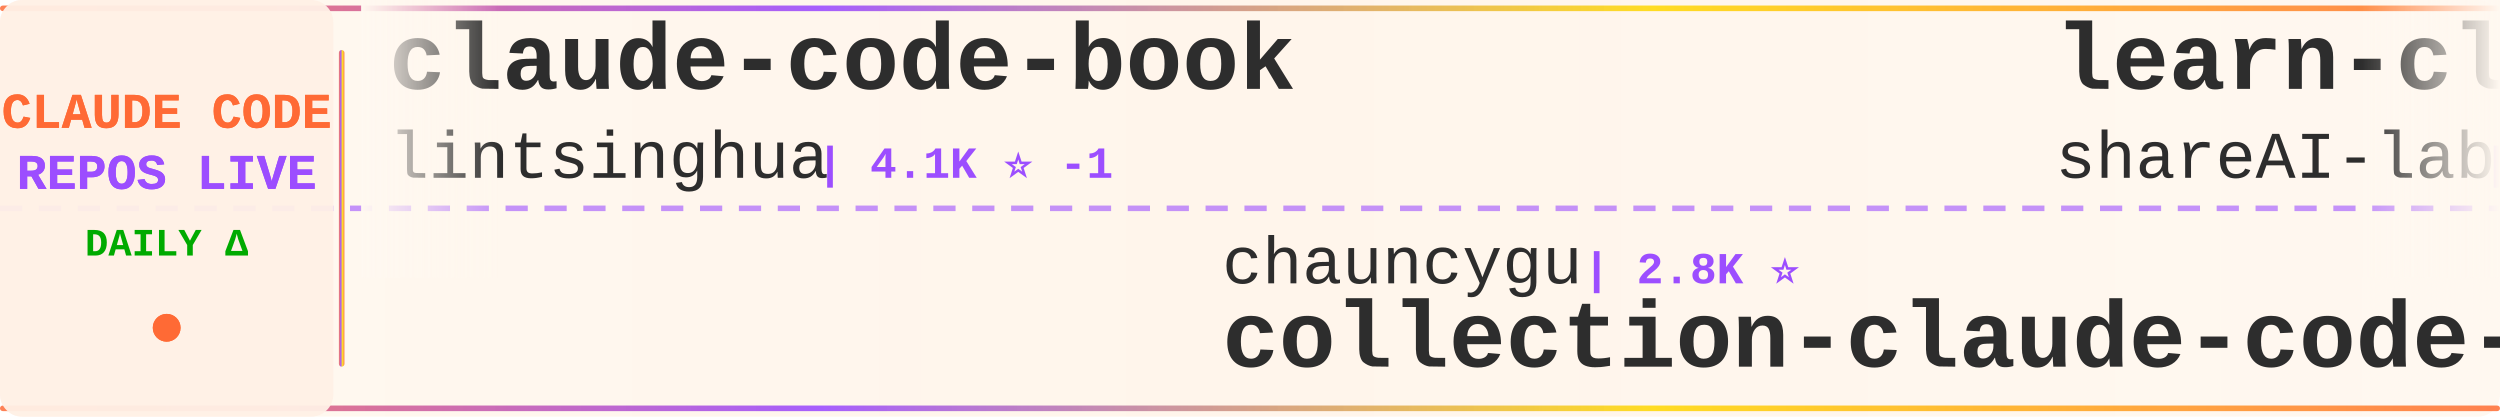
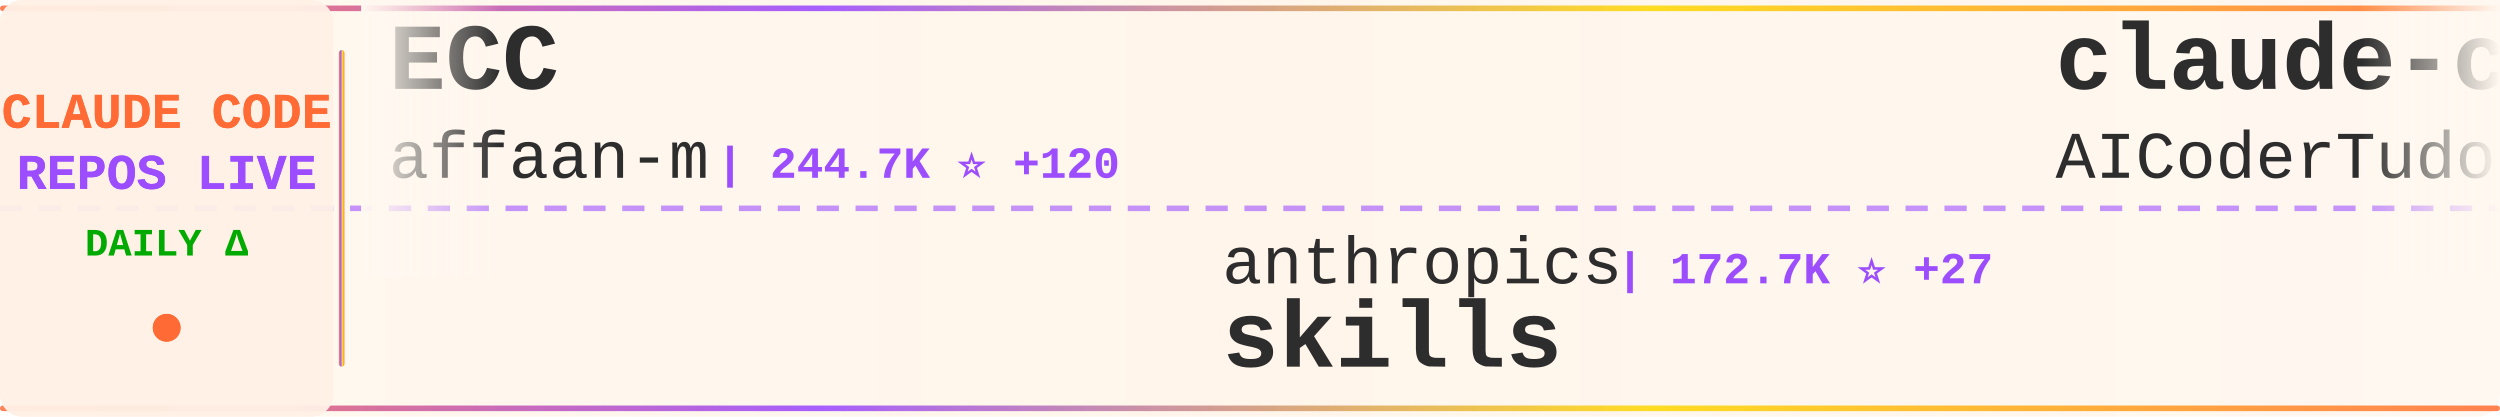
<svg xmlns="http://www.w3.org/2000/svg" width="900" height="150">
  <defs>
    <linearGradient id="tickerBg" x1="0%" y1="0%" x2="100%" y2="0%">
      <stop offset="0%" style="stop-color:#fff8f0;stop-opacity:0.98" />
      <stop offset="50%" style="stop-color:#fff5eb;stop-opacity:1" />
      <stop offset="100%" style="stop-color:#fff8f0;stop-opacity:0.98" />
    </linearGradient>
    <linearGradient id="borderGrad" x1="0%" y1="0%" x2="100%" y2="0%">
      <stop offset="0%" style="stop-color:#FF6B35;stop-opacity:0.85">
        <animate attributeName="stop-opacity" values="0.85;1;0.85" dur="2s" repeatCount="indefinite" />
      </stop>
      <stop offset="33%" style="stop-color:#9C4EFF;stop-opacity:0.9">
        <animate attributeName="stop-opacity" values="0.9;1;0.9" dur="2.2s" repeatCount="indefinite" />
      </stop>
      <stop offset="66%" style="stop-color:#FFD700;stop-opacity:0.85">
        <animate attributeName="stop-opacity" values="0.85;1;0.85" dur="1.8s" repeatCount="indefinite" />
      </stop>
      <stop offset="100%" style="stop-color:#FF6B35;stop-opacity:0.85">
        <animate attributeName="stop-opacity" values="0.85;1;0.85" dur="2s" repeatCount="indefinite" />
      </stop>
    </linearGradient>
    <filter id="textGlow">
      <feGaussianBlur stdDeviation="0.15" result="coloredBlur" />
      <feMerge>
        <feMergeNode in="coloredBlur" />
        <feMergeNode in="SourceGraphic" />
      </feMerge>
    </filter>
    <filter id="metricGlow">
      <feGaussianBlur stdDeviation="0.2" result="coloredBlur" />
      <feMerge>
        <feMergeNode in="coloredBlur" />
        <feMergeNode in="SourceGraphic" />
      </feMerge>
    </filter>
    <linearGradient id="leftFade" x1="0%" y1="0%" x2="100%" y2="0%">
      <stop offset="0%" style="stop-color:#fff8f0;stop-opacity:1" />
      <stop offset="100%" style="stop-color:#fff8f0;stop-opacity:0" />
    </linearGradient>
    <linearGradient id="rightFade" x1="0%" y1="0%" x2="100%" y2="0%">
      <stop offset="0%" style="stop-color:#fff8f0;stop-opacity:0" />
      <stop offset="100%" style="stop-color:#fff8f0;stop-opacity:1" />
    </linearGradient>
  </defs>
  <rect width="900" height="150" fill="url(#tickerBg)" rx="8" />
  <rect x="0" y="2" width="900" height="2" fill="url(#borderGrad)" rx="1" />
  <rect x="0" y="146" width="900" height="2" fill="url(#borderGrad)" rx="1" />
  <line x1="0" y1="75" x2="900" y2="75" stroke="#9C4EFF" stroke-width="2" stroke-dasharray="8 6" opacity="0.6" />
  <rect x="0" y="0" width="120" height="150" fill="#fff0e6" opacity="0.95" rx="8" />
  <text x="60" y="46" font-family="'Courier New', monospace" font-size="18" font-weight="bold" fill="#FF6B35" text-anchor="middle" filter="url(#textGlow)">
    CLAUDE CODE
  </text>
  <text x="60" y="68" font-family="'Courier New', monospace" font-size="18" font-weight="bold" fill="#9C4EFF" text-anchor="middle" filter="url(#textGlow)">
    REPOS LIVE
  </text>
  <text x="60" y="92" font-family="'Courier New', monospace" font-size="14" font-weight="bold" fill="#00aa00" text-anchor="middle">
    DAILY Δ
  </text>
  <circle cx="60" cy="118" r="5" fill="#FF6B35" filter="url(#metricGlow)">
    <animate attributeName="r" values="4;6;4" dur="1.5s" repeatCount="indefinite" />
    <animate attributeName="opacity" values="0.6;1;0.6" dur="1.5s" repeatCount="indefinite" />
  </circle>
  <rect x="122" y="18" width="2" height="114" fill="url(#borderGrad)" rx="1" />
  <clipPath id="tickerClip">
    <rect x="130" y="0" width="770" height="150" />
  </clipPath>
  <g clip-path="url(#tickerClip)">
    <g id="tickerItems">
      <animateTransform attributeName="transform" attributeType="XML" type="translate" from="0 0" to="-3000 0" dur="54s" repeatCount="indefinite" />
      <g transform="translate(0, 0)">
-         <text x="140" y="32" font-family="'Courier New', monospace" font-size="34" font-weight="bold" fill="#2d2d2d">claude-code-book</text>
-         <text x="140" y="64" font-family="'Courier New', monospace" font-size="24" font-weight="normal" fill="#2d2d2d" opacity="1.0">lintsinghua</text>
-         <text x="294" y="64" font-family="'Courier New', monospace" font-size="16" font-weight="bold" fill="#9C4EFF"> | 4.1K ⭐ -1</text>
+         <text x="140" y="32" font-family="'Courier New', monospace" font-size="34" font-weight="bold" fill="#2d2d2d">ECC</text>
+         <text x="140" y="64" font-family="'Courier New', monospace" font-size="24" font-weight="normal" fill="#2d2d2d" opacity="1.0">affaan-m</text>
+         <text x="258" y="64" font-family="'Courier New', monospace" font-size="16" font-weight="bold" fill="#9C4EFF"> | 244.7K ⭐ +120</text>
      </g>
      <g transform="translate(300, 0)">
-         <text x="140" y="102" font-family="'Courier New', monospace" font-size="24" font-weight="normal" fill="#2d2d2d" opacity="1.0">chauncygu</text>
-         <text x="270" y="102" font-family="'Courier New', monospace" font-size="16" font-weight="bold" fill="#9C4EFF"> | 2.8K ⭐</text>
-         <text x="140" y="132" font-family="'Courier New', monospace" font-size="34" font-weight="bold" fill="#2d2d2d">collection-claude-code-s...</text>
+         <text x="140" y="102" font-family="'Courier New', monospace" font-size="24" font-weight="normal" fill="#2d2d2d" opacity="1.0">anthropics</text>
+         <text x="282" y="102" font-family="'Courier New', monospace" font-size="16" font-weight="bold" fill="#9C4EFF"> | 172.7K ⭐ +27</text>
+         <text x="140" y="132" font-family="'Courier New', monospace" font-size="34" font-weight="bold" fill="#2d2d2d">skills</text>
      </g>
      <g transform="translate(600, 0)">
-         <text x="140" y="32" font-family="'Courier New', monospace" font-size="34" font-weight="bold" fill="#2d2d2d">learn-claude-code</text>
-         <text x="140" y="64" font-family="'Courier New', monospace" font-size="24" font-weight="normal" fill="#2d2d2d" opacity="1.0">shareAI-lab</text>
-         <text x="294" y="64" font-family="'Courier New', monospace" font-size="16" font-weight="bold" fill="#9C4EFF"> | 75.7K ⭐ +7</text>
+         <text x="140" y="32" font-family="'Courier New', monospace" font-size="34" font-weight="bold" fill="#2d2d2d">claude-code-tudou</text>
+         <text x="140" y="64" font-family="'Courier New', monospace" font-size="24" font-weight="normal" fill="#2d2d2d" opacity="1.0">AICoderTudou</text>
+         <text x="306" y="64" font-family="'Courier New', monospace" font-size="16" font-weight="bold" fill="#9C4EFF"> | 495 ⭐</text>
      </g>
      <g transform="translate(900, 0)">
-         <text x="140" y="102" font-family="'Courier New', monospace" font-size="24" font-weight="normal" fill="#2d2d2d" opacity="1.0">Windy3f3f3f3f</text>
-         <text x="318" y="102" font-family="'Courier New', monospace" font-size="16" font-weight="bold" fill="#9C4EFF"> | 3.6K ⭐ +1</text>
-         <text x="140" y="132" font-family="'Courier New', monospace" font-size="34" font-weight="bold" fill="#2d2d2d">how-claude-code-works</text>
+         <text x="140" y="102" font-family="'Courier New', monospace" font-size="24" font-weight="normal" fill="#2d2d2d" opacity="1.0">JrCx7scC</text>
+         <text x="258" y="102" font-family="'Courier New', monospace" font-size="16" font-weight="bold" fill="#9C4EFF"> | 375 ⭐</text>
+         <text x="140" y="132" font-family="'Courier New', monospace" font-size="34" font-weight="bold" fill="#2d2d2d">claude-code-source</text>
      </g>
      <g transform="translate(1200, 0)">
-         <text x="140" y="32" font-family="'Courier New', monospace" font-size="34" font-weight="bold" fill="#2d2d2d">claude-code-workflows</text>
-         <text x="140" y="64" font-family="'Courier New', monospace" font-size="24" font-weight="normal" fill="#2d2d2d" opacity="1.0">OneRedOak</text>
-         <text x="270" y="64" font-family="'Courier New', monospace" font-size="16" font-weight="bold" fill="#9C4EFF"> | 3.9K ⭐</text>
+         <text x="140" y="32" font-family="'Courier New', monospace" font-size="34" font-weight="bold" fill="#2d2d2d">claude-code-prompts</text>
+         <text x="140" y="64" font-family="'Courier New', monospace" font-size="24" font-weight="normal" fill="#2d2d2d" opacity="1.0">repowise-dev</text>
+         <text x="306" y="64" font-family="'Courier New', monospace" font-size="16" font-weight="bold" fill="#9C4EFF"> | 1.2K ⭐ +1</text>
      </g>
      <g transform="translate(1500, 0)">
-         <text x="140" y="102" font-family="'Courier New', monospace" font-size="24" font-weight="normal" fill="#2d2d2d" opacity="1.0">alejandrobalderas</text>
-         <text x="366" y="102" font-family="'Courier New', monospace" font-size="16" font-weight="bold" fill="#9C4EFF"> | 2.8K ⭐</text>
-         <text x="140" y="132" font-family="'Courier New', monospace" font-size="34" font-weight="bold" fill="#2d2d2d">claude-code-from-source</text>
+         <text x="140" y="102" font-family="'Courier New', monospace" font-size="24" font-weight="normal" fill="#2d2d2d" opacity="1.0">frankbria</text>
+         <text x="270" y="102" font-family="'Courier New', monospace" font-size="16" font-weight="bold" fill="#9C4EFF"> | 9.6K ⭐ +1</text>
+         <text x="140" y="132" font-family="'Courier New', monospace" font-size="34" font-weight="bold" fill="#2d2d2d">ralph-claude-code</text>
      </g>
      <g transform="translate(1800, 0)">
-         <text x="140" y="32" font-family="'Courier New', monospace" font-size="34" font-weight="bold" fill="#2d2d2d">Claude-Code</text>
-         <text x="140" y="64" font-family="'Courier New', monospace" font-size="24" font-weight="normal" fill="#2d2d2d" opacity="1.0">OrcaWhisper</text>
-         <text x="294" y="64" font-family="'Courier New', monospace" font-size="16" font-weight="bold" fill="#9C4EFF"> | 92 ⭐ +1</text>
+         <text x="140" y="32" font-family="'Courier New', monospace" font-size="34" font-weight="bold" fill="#2d2d2d">arcads-claude-code</text>
+         <text x="140" y="64" font-family="'Courier New', monospace" font-size="24" font-weight="normal" fill="#2d2d2d" opacity="1.0">krusemediallc</text>
+         <text x="318" y="64" font-family="'Courier New', monospace" font-size="16" font-weight="bold" fill="#9C4EFF"> | 1.4K ⭐</text>
      </g>
      <g transform="translate(2100, 0)">
-         <text x="140" y="102" font-family="'Courier New', monospace" font-size="24" font-weight="normal" fill="#2d2d2d" opacity="1.0">zebbern</text>
-         <text x="246" y="102" font-family="'Courier New', monospace" font-size="16" font-weight="bold" fill="#9C4EFF"> | 4.6K ⭐</text>
-         <text x="140" y="132" font-family="'Courier New', monospace" font-size="34" font-weight="bold" fill="#2d2d2d">claude-code-guide</text>
+         <text x="140" y="102" font-family="'Courier New', monospace" font-size="24" font-weight="normal" fill="#2d2d2d" opacity="1.0">VineeTagarwaL-code</text>
+         <text x="378" y="102" font-family="'Courier New', monospace" font-size="16" font-weight="bold" fill="#9C4EFF"> | 274 ⭐</text>
+         <text x="140" y="132" font-family="'Courier New', monospace" font-size="34" font-weight="bold" fill="#2d2d2d">claude-code</text>
      </g>
      <g transform="translate(2400, 0)">
-         <text x="140" y="32" font-family="'Courier New', monospace" font-size="34" font-weight="bold" fill="#2d2d2d">claude-code</text>
-         <text x="140" y="64" font-family="'Courier New', monospace" font-size="24" font-weight="normal" fill="#2d2d2d" opacity="1.0">codeaashu</text>
-         <text x="270" y="64" font-family="'Courier New', monospace" font-size="16" font-weight="bold" fill="#9C4EFF"> | 3.3K ⭐ +3</text>
+         <text x="140" y="32" font-family="'Courier New', monospace" font-size="34" font-weight="bold" fill="#2d2d2d">claude-code-analysis</text>
+         <text x="140" y="64" font-family="'Courier New', monospace" font-size="24" font-weight="normal" fill="#2d2d2d" opacity="1.0">liuup</text>
+         <text x="222" y="64" font-family="'Courier New', monospace" font-size="16" font-weight="bold" fill="#9C4EFF"> | 3.9K ⭐</text>
      </g>
      <g transform="translate(2700, 0)">
-         <text x="140" y="102" font-family="'Courier New', monospace" font-size="24" font-weight="normal" fill="#2d2d2d" opacity="1.0">asgeirtj</text>
-         <text x="258" y="102" font-family="'Courier New', monospace" font-size="16" font-weight="bold" fill="#9C4EFF"> | 63.8K ⭐ +3</text>
-         <text x="140" y="132" font-family="'Courier New', monospace" font-size="34" font-weight="bold" fill="#2d2d2d">system_prompts_leaks</text>
+         <text x="140" y="102" font-family="'Courier New', monospace" font-size="24" font-weight="normal" fill="#2d2d2d" opacity="1.0">lowcortisolprogrammer</text>
+         <text x="414" y="102" font-family="'Courier New', monospace" font-size="16" font-weight="bold" fill="#9C4EFF"> | 171 ⭐</text>
+         <text x="140" y="132" font-family="'Courier New', monospace" font-size="34" font-weight="bold" fill="#2d2d2d">claude-code</text>
      </g>
      <g transform="translate(3000, 0)">
-         <text x="140" y="32" font-family="'Courier New', monospace" font-size="34" font-weight="bold" fill="#2d2d2d">claude-code-book</text>
-         <text x="140" y="64" font-family="'Courier New', monospace" font-size="24" font-weight="normal" fill="#2d2d2d" opacity="1.0">lintsinghua</text>
-         <text x="294" y="64" font-family="'Courier New', monospace" font-size="16" font-weight="bold" fill="#9C4EFF"> | 4.1K ⭐ -1</text>
+         <text x="140" y="32" font-family="'Courier New', monospace" font-size="34" font-weight="bold" fill="#2d2d2d">ECC</text>
+         <text x="140" y="64" font-family="'Courier New', monospace" font-size="24" font-weight="normal" fill="#2d2d2d" opacity="1.0">affaan-m</text>
+         <text x="258" y="64" font-family="'Courier New', monospace" font-size="16" font-weight="bold" fill="#9C4EFF"> | 244.7K ⭐ +120</text>
      </g>
      <g transform="translate(3300, 0)">
-         <text x="140" y="102" font-family="'Courier New', monospace" font-size="24" font-weight="normal" fill="#2d2d2d" opacity="1.0">chauncygu</text>
-         <text x="270" y="102" font-family="'Courier New', monospace" font-size="16" font-weight="bold" fill="#9C4EFF"> | 2.8K ⭐</text>
-         <text x="140" y="132" font-family="'Courier New', monospace" font-size="34" font-weight="bold" fill="#2d2d2d">collection-claude-code-s...</text>
+         <text x="140" y="102" font-family="'Courier New', monospace" font-size="24" font-weight="normal" fill="#2d2d2d" opacity="1.0">anthropics</text>
+         <text x="282" y="102" font-family="'Courier New', monospace" font-size="16" font-weight="bold" fill="#9C4EFF"> | 172.7K ⭐ +27</text>
+         <text x="140" y="132" font-family="'Courier New', monospace" font-size="34" font-weight="bold" fill="#2d2d2d">skills</text>
      </g>
      <g transform="translate(3600, 0)">
-         <text x="140" y="32" font-family="'Courier New', monospace" font-size="34" font-weight="bold" fill="#2d2d2d">learn-claude-code</text>
-         <text x="140" y="64" font-family="'Courier New', monospace" font-size="24" font-weight="normal" fill="#2d2d2d" opacity="1.0">shareAI-lab</text>
-         <text x="294" y="64" font-family="'Courier New', monospace" font-size="16" font-weight="bold" fill="#9C4EFF"> | 75.7K ⭐ +7</text>
+         <text x="140" y="32" font-family="'Courier New', monospace" font-size="34" font-weight="bold" fill="#2d2d2d">claude-code-tudou</text>
+         <text x="140" y="64" font-family="'Courier New', monospace" font-size="24" font-weight="normal" fill="#2d2d2d" opacity="1.0">AICoderTudou</text>
+         <text x="306" y="64" font-family="'Courier New', monospace" font-size="16" font-weight="bold" fill="#9C4EFF"> | 495 ⭐</text>
      </g>
      <g transform="translate(3900, 0)">
-         <text x="140" y="102" font-family="'Courier New', monospace" font-size="24" font-weight="normal" fill="#2d2d2d" opacity="1.0">Windy3f3f3f3f</text>
-         <text x="318" y="102" font-family="'Courier New', monospace" font-size="16" font-weight="bold" fill="#9C4EFF"> | 3.6K ⭐ +1</text>
-         <text x="140" y="132" font-family="'Courier New', monospace" font-size="34" font-weight="bold" fill="#2d2d2d">how-claude-code-works</text>
+         <text x="140" y="102" font-family="'Courier New', monospace" font-size="24" font-weight="normal" fill="#2d2d2d" opacity="1.0">JrCx7scC</text>
+         <text x="258" y="102" font-family="'Courier New', monospace" font-size="16" font-weight="bold" fill="#9C4EFF"> | 375 ⭐</text>
+         <text x="140" y="132" font-family="'Courier New', monospace" font-size="34" font-weight="bold" fill="#2d2d2d">claude-code-source</text>
      </g>
    </g>
  </g>
  <rect x="130" y="0" width="50" height="100" fill="url(#leftFade)" />
  <rect x="850" y="0" width="50" height="100" fill="url(#rightFade)" />
</svg>
